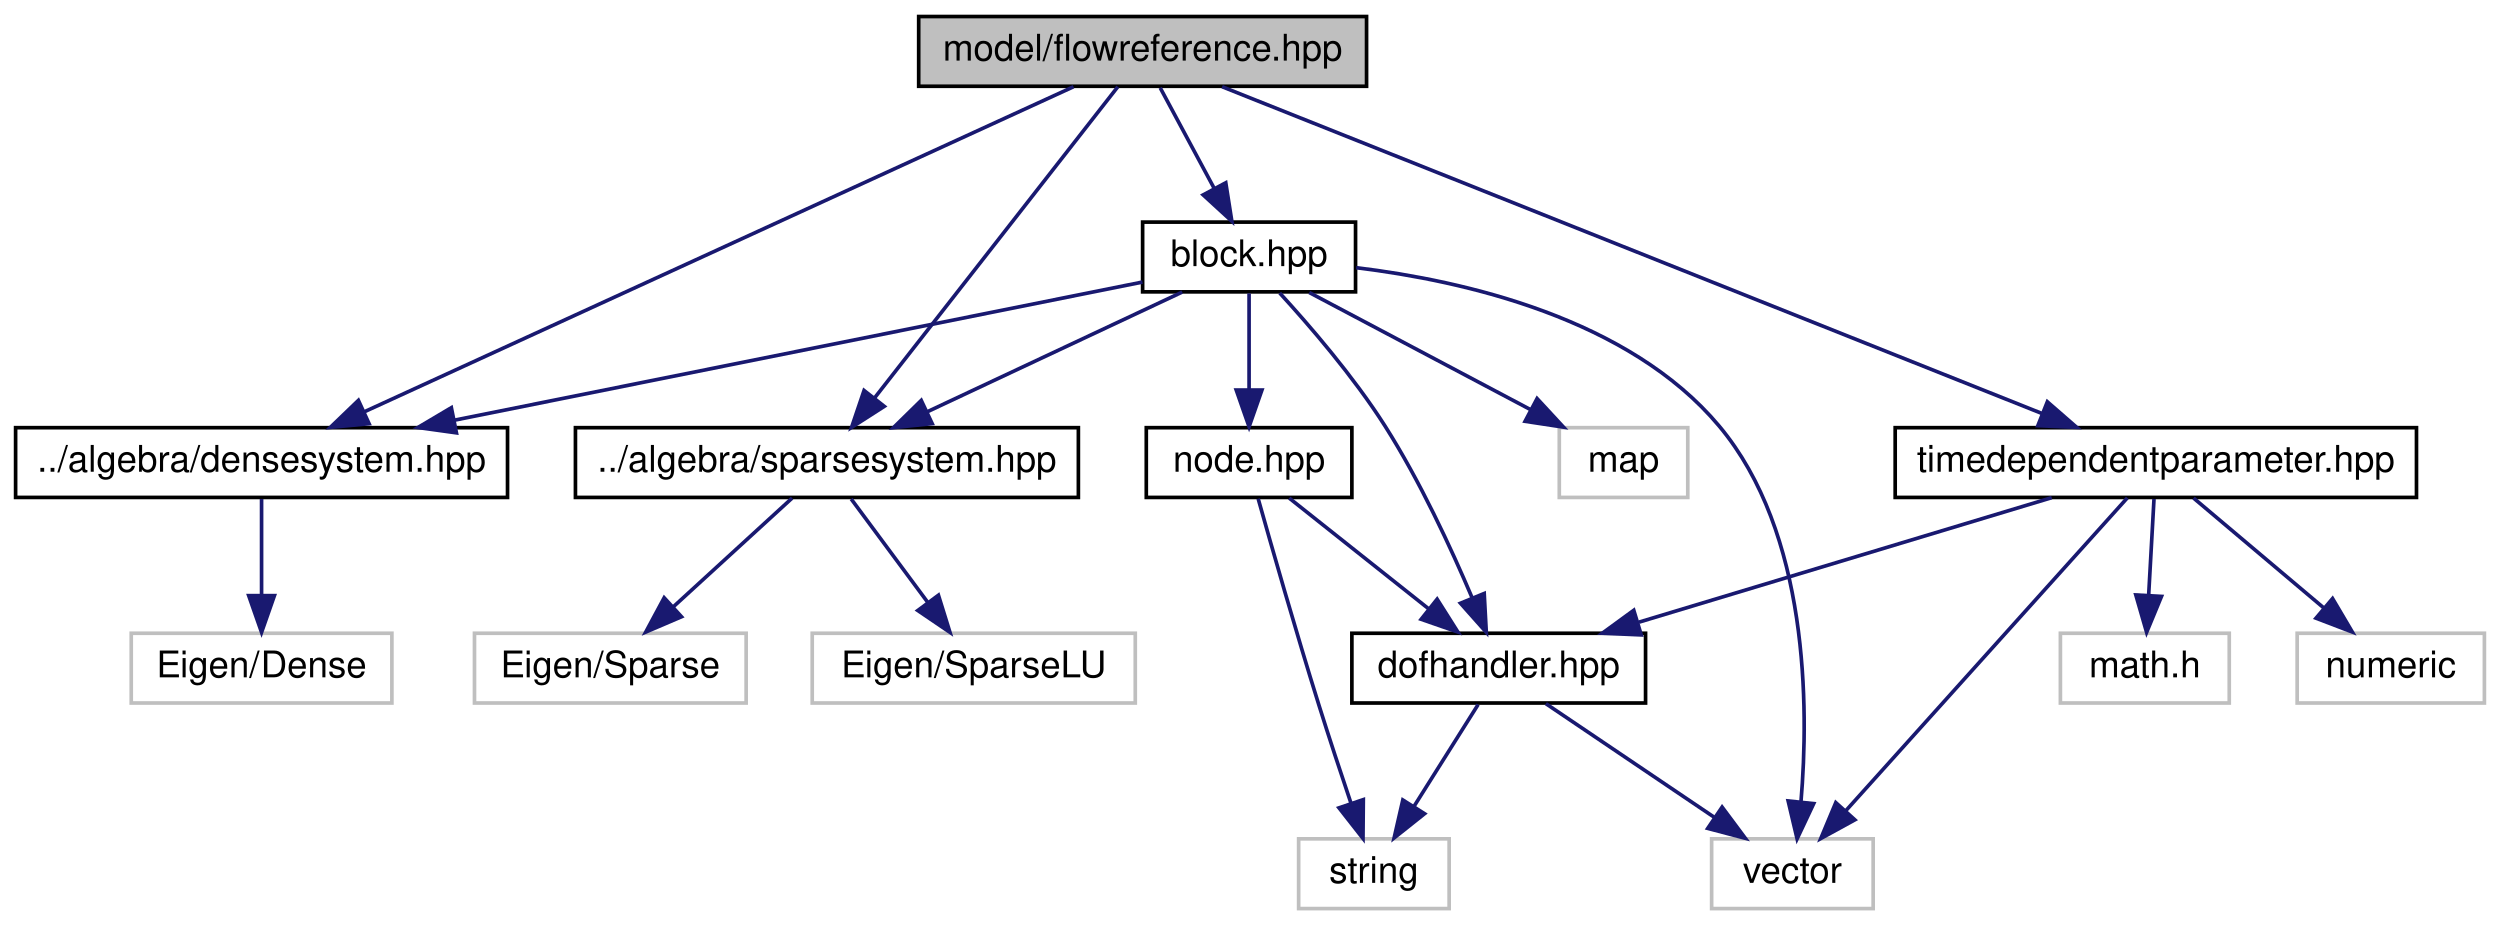
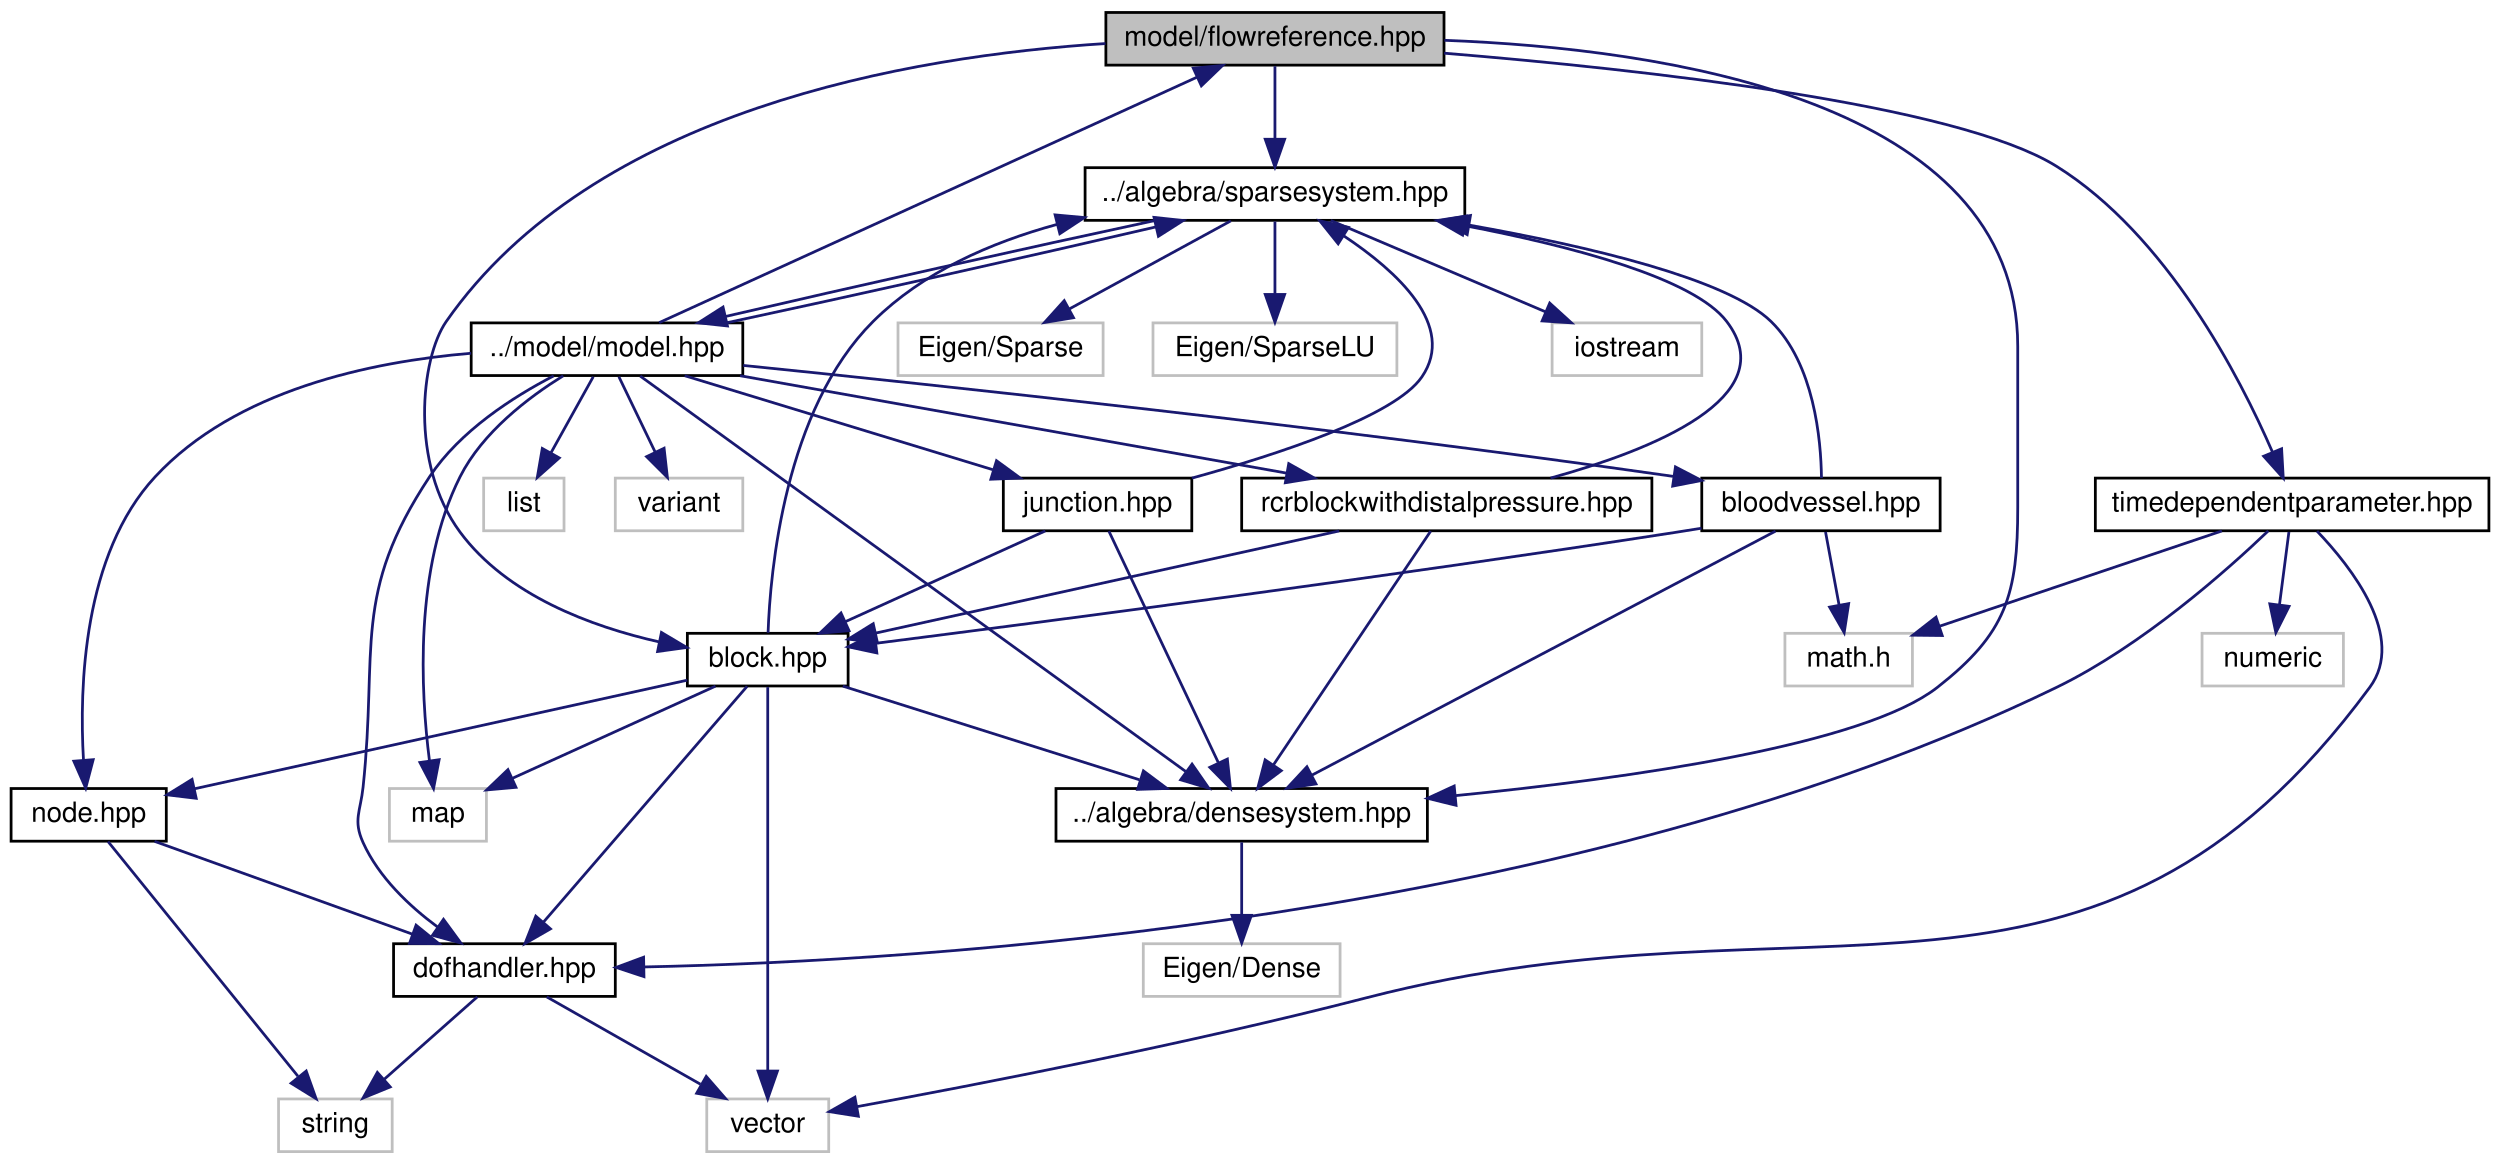
- <svg xmlns="http://www.w3.org/2000/svg" xmlns:xlink="http://www.w3.org/1999/xlink" width="681pt" height="252pt" viewBox="0.00 0.00 680.50 252.00">
-   <g id="graph0" class="graph" transform="scale(1 1) rotate(0) translate(4 248)">
+ <svg xmlns="http://www.w3.org/2000/svg" xmlns:xlink="http://www.w3.org/1999/xlink" width="902pt" height="420pt" viewBox="0.00 0.00 902.00 420.00">
+   <g id="graph0" class="graph" transform="scale(1 1) rotate(0) translate(4 416)">
    <g id="node1" class="node">
      <g id="a_node1">
        <a xlink:title="MODEL::FlowReference source file.">
-           <polygon fill="#bfbfbf" stroke="black" points="246,-224.5 246,-243.5 368,-243.5 368,-224.5 246,-224.5" />
-           <text text-anchor="middle" x="307" y="-231.5" font-family="Helvetica,sans-Serif" font-size="10.00">model/flowreference.hpp</text>
+           <polygon fill="#bfbfbf" stroke="black" points="395,-392.5 395,-411.5 517,-411.5 517,-392.5 395,-392.5" />
+           <text text-anchor="middle" x="456" y="-399.5" font-family="Helvetica,sans-Serif" font-size="10.00">model/flowreference.hpp</text>
        </a>
      </g>
    </g>
    <g id="node2" class="node">
      <g id="a_node2">
        <a xlink:href="densesystem_8hpp.html" target="_top" xlink:title="ALGEBRA::DenseSystem source file.">
-           <polygon fill="none" stroke="black" points="0,-112.5 0,-131.5 134,-131.5 134,-112.5 0,-112.5" />
-           <text text-anchor="middle" x="67" y="-119.5" font-family="Helvetica,sans-Serif" font-size="10.00">../algebra/densesystem.hpp</text>
+           <polygon fill="none" stroke="black" points="377,-112.5 377,-131.5 511,-131.5 511,-112.5 377,-112.5" />
+           <text text-anchor="middle" x="444" y="-119.5" font-family="Helvetica,sans-Serif" font-size="10.00">../algebra/densesystem.hpp</text>
        </a>
      </g>
    </g>
    <g id="edge1" class="edge">
-       <path fill="none" stroke="midnightblue" d="M288.17,-224.37C246.11,-205.09 144.35,-158.45 94.9,-135.79" />
-       <polygon fill="midnightblue" stroke="midnightblue" points="96.29,-132.58 85.74,-131.59 93.38,-138.94 96.29,-132.58" />
+       <path fill="none" stroke="midnightblue" d="M517.15,-401.46C596.25,-398.48 724,-379.9 724,-291 724,-291 724,-291 724,-233 724,-201.37 719.91,-187.5 695,-168 668.45,-147.21 584.6,-135.23 521.06,-128.93" />
+       <polygon fill="midnightblue" stroke="midnightblue" points="521.34,-125.44 511.05,-127.97 520.67,-132.41 521.34,-125.44" />
    </g>
    <g id="node4" class="node">
      <g id="a_node4">
        <a xlink:href="sparsesystem_8hpp.html" target="_top" xlink:title="ALGEBRA::SparseSystem source file.">
-           <polygon fill="none" stroke="black" points="152.5,-112.5 152.5,-131.5 289.5,-131.5 289.5,-112.5 152.5,-112.5" />
-           <text text-anchor="middle" x="221" y="-119.5" font-family="Helvetica,sans-Serif" font-size="10.00">../algebra/sparsesystem.hpp</text>
+           <polygon fill="none" stroke="black" points="387.5,-336.5 387.5,-355.5 524.5,-355.5 524.5,-336.5 387.5,-336.5" />
+           <text text-anchor="middle" x="456" y="-343.5" font-family="Helvetica,sans-Serif" font-size="10.00">../algebra/sparsesystem.hpp</text>
        </a>
      </g>
    </g>
    <g id="edge3" class="edge">
-       <path fill="none" stroke="midnightblue" d="M300.25,-224.37C286,-206.14 252.61,-163.43 234.04,-139.68" />
-       <polygon fill="midnightblue" stroke="midnightblue" points="236.63,-137.31 227.72,-131.59 231.12,-141.63 236.63,-137.31" />
+       <path fill="none" stroke="midnightblue" d="M456,-392.08C456,-385.01 456,-374.86 456,-365.99" />
+       <polygon fill="midnightblue" stroke="midnightblue" points="459.5,-365.75 456,-355.75 452.5,-365.75 459.5,-365.75" />
+     </g>
+     <g id="node13" class="node">
+       <g id="a_node13">
+         <a xlink:href="block_8hpp.html" target="_top" xlink:title="MODEL::Block source file.">
+           <polygon fill="none" stroke="black" points="244,-168.5 244,-187.5 302,-187.5 302,-168.5 244,-168.5" />
+           <text text-anchor="middle" x="273" y="-175.5" font-family="Helvetica,sans-Serif" font-size="10.00">block.hpp</text>
+         </a>
+       </g>
+     </g>
+     <g id="edge39" class="edge">
+       <path fill="none" stroke="midnightblue" d="M394.85,-400.29C323.98,-395.76 210.12,-376.18 157,-300 147.83,-286.85 143.69,-248.73 162,-224 178.86,-201.23 209.21,-189.95 233.91,-184.38" />
+       <polygon fill="midnightblue" stroke="midnightblue" points="234.65,-187.81 243.76,-182.39 233.26,-180.94 234.65,-187.81" />
+     </g>
+     <g id="node21" class="node">
+       <g id="a_node21">
+         <a xlink:href="timedependentparameter_8hpp.html" target="_top" xlink:title="MODEL::TimeDependentParameter source file.">
+           <polygon fill="none" stroke="black" points="752,-224.5 752,-243.5 894,-243.5 894,-224.5 752,-224.5" />
+           <text text-anchor="middle" x="823" y="-231.5" font-family="Helvetica,sans-Serif" font-size="10.00">timedependentparameter.hpp</text>
+         </a>
+       </g>
+     </g>
+     <g id="edge40" class="edge">
+       <path fill="none" stroke="midnightblue" d="M517.05,-396.81C588.63,-390.95 702.1,-378.42 738,-356 777.79,-331.15 804.09,-280.12 815.88,-252.95" />
+       <polygon fill="midnightblue" stroke="midnightblue" points="819.2,-254.09 819.8,-243.51 812.73,-251.4 819.2,-254.09" />
+     </g>
+     <g id="node3" class="node">
+       <g id="a_node3">
+         <a xlink:title=" ">
+           <polygon fill="none" stroke="#bfbfbf" points="408.5,-56.5 408.5,-75.5 479.5,-75.5 479.5,-56.5 408.5,-56.5" />
+           <text text-anchor="middle" x="444" y="-63.5" font-family="Helvetica,sans-Serif" font-size="10.00">Eigen/Dense</text>
+         </a>
+       </g>
+     </g>
+     <g id="edge2" class="edge">
+       <path fill="none" stroke="midnightblue" d="M444,-112.08C444,-105.01 444,-94.86 444,-85.99" />
+       <polygon fill="midnightblue" stroke="midnightblue" points="447.5,-85.75 444,-75.75 440.5,-85.75 447.5,-85.75" />
+     </g>
+     <g id="node5" class="node">
+       <g id="a_node5">
+         <a xlink:title=" ">
+           <polygon fill="none" stroke="#bfbfbf" points="320,-280.5 320,-299.5 394,-299.5 394,-280.5 320,-280.5" />
+           <text text-anchor="middle" x="357" y="-287.5" font-family="Helvetica,sans-Serif" font-size="10.00">Eigen/Sparse</text>
+         </a>
+       </g>
+     </g>
+     <g id="edge4" class="edge">
+       <path fill="none" stroke="midnightblue" d="M440.09,-336.32C424.36,-327.74 400.06,-314.49 381.79,-304.52" />
+       <polygon fill="midnightblue" stroke="midnightblue" points="383.32,-301.37 372.87,-299.65 379.97,-307.52 383.32,-301.37" />
+     </g>
+     <g id="node6" class="node">
+       <g id="a_node6">
+         <a xlink:title=" ">
+           <polygon fill="none" stroke="#bfbfbf" points="412,-280.5 412,-299.5 500,-299.5 500,-280.5 412,-280.5" />
+           <text text-anchor="middle" x="456" y="-287.5" font-family="Helvetica,sans-Serif" font-size="10.00">Eigen/SparseLU</text>
+         </a>
+       </g>
+     </g>
+     <g id="edge5" class="edge">
+       <path fill="none" stroke="midnightblue" d="M456,-336.08C456,-329.01 456,-318.86 456,-309.99" />
+       <polygon fill="midnightblue" stroke="midnightblue" points="459.5,-309.75 456,-299.75 452.5,-309.75 459.5,-309.75" />
    </g>
    <g id="node7" class="node">
      <g id="a_node7">
-         <a xlink:href="block_8hpp.html" target="_top" xlink:title="MODEL::Block source file.">
-           <polygon fill="none" stroke="black" points="307,-168.5 307,-187.5 365,-187.5 365,-168.5 307,-168.5" />
-           <text text-anchor="middle" x="336" y="-175.5" font-family="Helvetica,sans-Serif" font-size="10.00">block.hpp</text>
+         <a xlink:title=" ">
+           <polygon fill="none" stroke="#bfbfbf" points="556,-280.5 556,-299.5 610,-299.5 610,-280.5 556,-280.5" />
+           <text text-anchor="middle" x="583" y="-287.5" font-family="Helvetica,sans-Serif" font-size="10.00">iostream</text>
        </a>
      </g>
    </g>
    <g id="edge6" class="edge">
-       <path fill="none" stroke="midnightblue" d="M311.79,-224.08C315.76,-216.69 321.53,-205.95 326.43,-196.81" />
-       <polygon fill="midnightblue" stroke="midnightblue" points="329.65,-198.22 331.3,-187.75 323.49,-194.91 329.65,-198.22" />
-     </g>
-     <g id="node13" class="node">
-       <g id="a_node13">
-         <a xlink:href="timedependentparameter_8hpp.html" target="_top" xlink:title="MODEL::TimeDependentParameter source file.">
-           <polygon fill="none" stroke="black" points="512,-112.5 512,-131.5 654,-131.5 654,-112.5 512,-112.5" />
-           <text text-anchor="middle" x="583" y="-119.5" font-family="Helvetica,sans-Serif" font-size="10.00">timedependentparameter.hpp</text>
-         </a>
-       </g>
-     </g>
-     <g id="edge17" class="edge">
-       <path fill="none" stroke="midnightblue" d="M328.66,-224.37C377.33,-204.97 495.51,-157.87 551.97,-135.37" />
-       <polygon fill="midnightblue" stroke="midnightblue" points="553.45,-138.55 561.44,-131.59 550.86,-132.04 553.45,-138.55" />
-     </g>
-     <g id="node3" class="node">
-       <g id="a_node3">
-         <a xlink:title=" ">
-           <polygon fill="none" stroke="#bfbfbf" points="31.5,-56.5 31.5,-75.5 102.5,-75.5 102.5,-56.5 31.5,-56.5" />
-           <text text-anchor="middle" x="67" y="-63.5" font-family="Helvetica,sans-Serif" font-size="10.00">Eigen/Dense</text>
-         </a>
-       </g>
-     </g>
-     <g id="edge2" class="edge">
-       <path fill="none" stroke="midnightblue" d="M67,-112.08C67,-105.01 67,-94.86 67,-85.99" />
-       <polygon fill="midnightblue" stroke="midnightblue" points="70.5,-85.75 67,-75.75 63.5,-85.75 70.5,-85.75" />
-     </g>
-     <g id="node5" class="node">
-       <g id="a_node5">
-         <a xlink:title=" ">
-           <polygon fill="none" stroke="#bfbfbf" points="125,-56.5 125,-75.5 199,-75.5 199,-56.5 125,-56.5" />
-           <text text-anchor="middle" x="162" y="-63.5" font-family="Helvetica,sans-Serif" font-size="10.00">Eigen/Sparse</text>
-         </a>
-       </g>
-     </g>
-     <g id="edge4" class="edge">
-       <path fill="none" stroke="midnightblue" d="M211.52,-112.32C202.8,-104.34 189.66,-92.31 179.1,-82.65" />
-       <polygon fill="midnightblue" stroke="midnightblue" points="181.39,-80 171.65,-75.83 176.67,-85.17 181.39,-80" />
-     </g>
-     <g id="node6" class="node">
-       <g id="a_node6">
-         <a xlink:title=" ">
-           <polygon fill="none" stroke="#bfbfbf" points="217,-56.5 217,-75.5 305,-75.5 305,-56.5 217,-56.5" />
-           <text text-anchor="middle" x="261" y="-63.5" font-family="Helvetica,sans-Serif" font-size="10.00">Eigen/SparseLU</text>
-         </a>
-       </g>
-     </g>
-     <g id="edge5" class="edge">
-       <path fill="none" stroke="midnightblue" d="M227.61,-112.08C233.26,-104.46 241.54,-93.26 248.45,-83.94" />
-       <polygon fill="midnightblue" stroke="midnightblue" points="251.38,-85.87 254.52,-75.75 245.75,-81.7 251.38,-85.87" />
-     </g>
-     <g id="edge15" class="edge">
-       <path fill="none" stroke="midnightblue" d="M306.96,-171.17C262.19,-162.18 175.67,-144.81 119.67,-133.57" />
-       <polygon fill="midnightblue" stroke="midnightblue" points="120.08,-130.09 109.59,-131.55 118.7,-136.95 120.08,-130.09" />
-     </g>
-     <g id="edge16" class="edge">
-       <path fill="none" stroke="midnightblue" d="M317.78,-168.44C299.1,-159.68 269.84,-145.94 248.38,-135.86" />
-       <polygon fill="midnightblue" stroke="midnightblue" points="249.68,-132.6 239.14,-131.52 246.7,-138.93 249.68,-132.6" />
+       <path fill="none" stroke="midnightblue" d="M476.12,-336.44C497.02,-327.56 529.93,-313.56 553.72,-303.45" />
+       <polygon fill="midnightblue" stroke="midnightblue" points="555.14,-306.65 562.97,-299.52 552.4,-300.21 555.14,-306.65" />
    </g>
    <g id="node8" class="node">
      <g id="a_node8">
-         <a xlink:title=" ">
-           <polygon fill="none" stroke="#bfbfbf" points="462,-0.5 462,-19.5 506,-19.5 506,-0.5 462,-0.5" />
-           <text text-anchor="middle" x="484" y="-7.5" font-family="Helvetica,sans-Serif" font-size="10.00">vector</text>
+         <a xlink:href="model_8hpp.html" target="_top" xlink:title="MODEL::Model source file.">
+           <polygon fill="none" stroke="black" points="166,-280.5 166,-299.5 264,-299.5 264,-280.5 166,-280.5" />
+           <text text-anchor="middle" x="215" y="-287.5" font-family="Helvetica,sans-Serif" font-size="10.00">../model/model.hpp</text>
        </a>
      </g>
    </g>
    <g id="edge7" class="edge">
-       <path fill="none" stroke="midnightblue" d="M365.18,-175.08C394.73,-171.49 439.47,-161.23 464,-132 488.44,-102.88 488.52,-55.51 486.33,-29.52" />
-       <polygon fill="midnightblue" stroke="midnightblue" points="489.8,-29.09 485.28,-19.51 482.84,-29.82 489.8,-29.09" />
+       <path fill="none" stroke="midnightblue" d="M412.72,-336.44C368.8,-327.06 301.4,-311.99 257.69,-301.8" />
+       <polygon fill="midnightblue" stroke="midnightblue" points="258.46,-298.39 247.93,-299.52 256.87,-305.21 258.46,-298.39" />
+     </g>
+     <g id="edge36" class="edge">
+       <path fill="none" stroke="midnightblue" d="M233.82,-299.59C275.98,-318.83 378.15,-365.47 427.88,-388.16" />
+       <polygon fill="midnightblue" stroke="midnightblue" points="426.54,-391.4 437.09,-392.37 429.45,-385.03 426.54,-391.4" />
+     </g>
+     <g id="edge11" class="edge">
+       <path fill="none" stroke="midnightblue" d="M226.99,-280.31C264.09,-253.42 377.3,-171.35 423.77,-137.67" />
+       <polygon fill="midnightblue" stroke="midnightblue" points="426.09,-140.31 432.13,-131.61 421.98,-134.64 426.09,-140.31" />
+     </g>
+     <g id="edge12" class="edge">
+       <path fill="none" stroke="midnightblue" d="M258.09,-299.52C301.94,-308.88 369.35,-323.95 413.12,-334.15" />
+       <polygon fill="midnightblue" stroke="midnightblue" points="412.37,-337.57 422.9,-336.44 413.96,-330.75 412.37,-337.57" />
    </g>
    <g id="node9" class="node">
      <g id="a_node9">
        <a xlink:title=" ">
-           <polygon fill="none" stroke="#bfbfbf" points="420.5,-112.5 420.5,-131.5 455.5,-131.5 455.5,-112.5 420.5,-112.5" />
-           <text text-anchor="middle" x="438" y="-119.5" font-family="Helvetica,sans-Serif" font-size="10.00">map</text>
+           <polygon fill="none" stroke="#bfbfbf" points="136.5,-112.5 136.5,-131.5 171.5,-131.5 171.5,-112.5 136.5,-112.5" />
+           <text text-anchor="middle" x="154" y="-119.5" font-family="Helvetica,sans-Serif" font-size="10.00">map</text>
        </a>
      </g>
    </g>
    <g id="edge8" class="edge">
-       <path fill="none" stroke="midnightblue" d="M352.39,-168.32C368.67,-159.7 393.87,-146.36 412.72,-136.39" />
-       <polygon fill="midnightblue" stroke="midnightblue" points="414.45,-139.43 421.65,-131.65 411.18,-133.24 414.45,-139.43" />
+       <path fill="none" stroke="midnightblue" d="M199.2,-280.41C186.72,-272.67 170.09,-260.06 162,-244 145.41,-211.05 147.78,-166.51 150.93,-141.69" />
+       <polygon fill="midnightblue" stroke="midnightblue" points="154.44,-141.9 152.42,-131.5 147.51,-140.89 154.44,-141.9" />
    </g>
    <g id="node10" class="node">
      <g id="a_node10">
-         <a xlink:href="node_8hpp.html" target="_top" xlink:title="MODEL::Node source file.">
-           <polygon fill="none" stroke="black" points="308,-112.5 308,-131.5 364,-131.5 364,-112.5 308,-112.5" />
-           <text text-anchor="middle" x="336" y="-119.5" font-family="Helvetica,sans-Serif" font-size="10.00">node.hpp</text>
+         <a xlink:title=" ">
+           <polygon fill="none" stroke="#bfbfbf" points="170.5,-224.5 170.5,-243.5 199.5,-243.5 199.5,-224.5 170.5,-224.5" />
+           <text text-anchor="middle" x="185" y="-231.5" font-family="Helvetica,sans-Serif" font-size="10.00">list</text>
        </a>
      </g>
    </g>
    <g id="edge9" class="edge">
-       <path fill="none" stroke="midnightblue" d="M336,-168.08C336,-161.01 336,-150.86 336,-141.99" />
-       <polygon fill="midnightblue" stroke="midnightblue" points="339.5,-141.75 336,-131.75 332.5,-141.75 339.5,-141.75" />
+       <path fill="none" stroke="midnightblue" d="M210.05,-280.08C205.9,-272.61 199.85,-261.72 194.73,-252.52" />
+       <polygon fill="midnightblue" stroke="midnightblue" points="197.78,-250.79 189.86,-243.75 191.66,-254.19 197.78,-250.79" />
+     </g>
+     <g id="node11" class="node">
+       <g id="a_node11">
+         <a xlink:title=" ">
+           <polygon fill="none" stroke="#bfbfbf" points="218,-224.5 218,-243.5 264,-243.5 264,-224.5 218,-224.5" />
+           <text text-anchor="middle" x="241" y="-231.5" font-family="Helvetica,sans-Serif" font-size="10.00">variant</text>
+         </a>
+       </g>
+     </g>
+     <g id="edge10" class="edge">
+       <path fill="none" stroke="midnightblue" d="M219.29,-280.08C222.85,-272.69 228.02,-261.95 232.42,-252.81" />
+       <polygon fill="midnightblue" stroke="midnightblue" points="235.6,-254.28 236.79,-243.75 229.29,-251.24 235.6,-254.28" />
    </g>
    <g id="node12" class="node">
      <g id="a_node12">
+         <a xlink:href="junction_8hpp.html" target="_top" xlink:title="MODEL::Junction source file.">
+           <polygon fill="none" stroke="black" points="358,-224.5 358,-243.5 426,-243.5 426,-224.5 358,-224.5" />
+           <text text-anchor="middle" x="392" y="-231.5" font-family="Helvetica,sans-Serif" font-size="10.00">junction.hpp</text>
+         </a>
+       </g>
+     </g>
+     <g id="edge13" class="edge">
+       <path fill="none" stroke="midnightblue" d="M243.05,-280.44C273.08,-271.28 320.91,-256.69 354.24,-246.52" />
+       <polygon fill="midnightblue" stroke="midnightblue" points="355.54,-249.78 364.09,-243.52 353.5,-243.09 355.54,-249.78" />
+     </g>
+     <g id="node15" class="node">
+       <g id="a_node15">
+         <a xlink:href="node_8hpp.html" target="_top" xlink:title="MODEL::Node source file.">
+           <polygon fill="none" stroke="black" points="0,-112.5 0,-131.5 56,-131.5 56,-112.5 0,-112.5" />
+           <text text-anchor="middle" x="28" y="-119.5" font-family="Helvetica,sans-Serif" font-size="10.00">node.hpp</text>
+         </a>
+       </g>
+     </g>
+     <g id="edge38" class="edge">
+       <path fill="none" stroke="midnightblue" d="M165.98,-288.55C129.42,-285.48 80.97,-275.19 52,-244 25.97,-215.98 24.58,-168.18 26.12,-141.82" />
+       <polygon fill="midnightblue" stroke="midnightblue" points="29.62,-141.91 26.92,-131.66 22.64,-141.36 29.62,-141.91" />
+     </g>
+     <g id="node17" class="node">
+       <g id="a_node17">
        <a xlink:href="dofhandler_8hpp.html" target="_top" xlink:title="MODEL::DOFHandler source file.">
-           <polygon fill="none" stroke="black" points="364,-56.5 364,-75.5 444,-75.5 444,-56.5 364,-56.5" />
-           <text text-anchor="middle" x="404" y="-63.5" font-family="Helvetica,sans-Serif" font-size="10.00">dofhandler.hpp</text>
-         </a>
-       </g>
+           <polygon fill="none" stroke="black" points="138,-56.5 138,-75.5 218,-75.5 218,-56.5 138,-56.5" />
+           <text text-anchor="middle" x="178" y="-63.5" font-family="Helvetica,sans-Serif" font-size="10.00">dofhandler.hpp</text>
+         </a>
+       </g>
+     </g>
+     <g id="edge37" class="edge">
+       <path fill="none" stroke="midnightblue" d="M195.77,-280.38C181.22,-272.85 161.94,-260.54 151,-244 122.91,-201.54 132.36,-182.62 127,-132 126.06,-123.16 123.34,-120.1 127,-112 132.62,-99.56 143.56,-89.17 153.88,-81.53" />
+       <polygon fill="midnightblue" stroke="midnightblue" points="156.01,-84.31 162.27,-75.76 152.04,-78.54 156.01,-84.31" />
+     </g>
+     <g id="node18" class="node">
+       <g id="a_node18">
+         <a xlink:href="bloodvessel_8hpp.html" target="_top" xlink:title="MODEL::BloodVessel source file.">
+           <polygon fill="none" stroke="black" points="610,-224.5 610,-243.5 696,-243.5 696,-224.5 610,-224.5" />
+           <text text-anchor="middle" x="653" y="-231.5" font-family="Helvetica,sans-Serif" font-size="10.00">bloodvessel.hpp</text>
+         </a>
+       </g>
+     </g>
+     <g id="edge27" class="edge">
+       <path fill="none" stroke="midnightblue" d="M264.16,-284.15C335.68,-276.9 472.83,-262.26 599.62,-244.13" />
+       <polygon fill="midnightblue" stroke="midnightblue" points="600.5,-247.54 609.9,-242.65 599.5,-240.61 600.5,-247.54" />
+     </g>
+     <g id="node20" class="node">
+       <g id="a_node20">
+         <a xlink:href="rcrblockwithdistalpressure_8hpp.html" target="_top" xlink:title="MODEL::RCRBlockWithDistalPressure source file.">
+           <polygon fill="none" stroke="black" points="444,-224.5 444,-243.5 592,-243.5 592,-224.5 444,-224.5" />
+           <text text-anchor="middle" x="518" y="-231.5" font-family="Helvetica,sans-Serif" font-size="10.00">rcrblockwithdistalpressure.hpp</text>
+         </a>
+       </g>
+     </g>
+     <g id="edge32" class="edge">
+       <path fill="none" stroke="midnightblue" d="M263.01,-280.44C316.53,-270.9 403.07,-255.48 460.24,-245.29" />
+       <polygon fill="midnightblue" stroke="midnightblue" points="460.98,-248.72 470.21,-243.52 459.75,-241.83 460.98,-248.72" />
    </g>
    <g id="edge14" class="edge">
-       <path fill="none" stroke="midnightblue" d="M344.34,-168.19C352.34,-159.46 364.42,-145.48 373,-132 382.53,-117.02 391.03,-98.65 396.71,-85.27" />
-       <polygon fill="midnightblue" stroke="midnightblue" points="400.05,-86.34 400.62,-75.76 393.58,-83.68 400.05,-86.34" />
-     </g>
-     <g id="node11" class="node">
-       <g id="a_node11">
-         <a xlink:title=" ">
-           <polygon fill="none" stroke="#bfbfbf" points="349.5,-0.5 349.5,-19.5 390.5,-19.5 390.5,-0.5 349.5,-0.5" />
-           <text text-anchor="middle" x="370" y="-7.5" font-family="Helvetica,sans-Serif" font-size="10.00">string</text>
-         </a>
-       </g>
-     </g>
-     <g id="edge10" class="edge">
-       <path fill="none" stroke="midnightblue" d="M338.48,-112.14C342.01,-99.6 348.75,-75.97 355,-56 357.77,-47.15 361,-37.37 363.76,-29.2" />
-       <polygon fill="midnightblue" stroke="midnightblue" points="367.12,-30.19 367.03,-19.6 360.49,-27.94 367.12,-30.19" />
-     </g>
-     <g id="edge11" class="edge">
-       <path fill="none" stroke="midnightblue" d="M346.93,-112.32C357.17,-104.18 372.72,-91.84 385,-82.09" />
-       <polygon fill="midnightblue" stroke="midnightblue" points="387.22,-84.79 392.88,-75.83 382.87,-79.31 387.22,-84.79" />
-     </g>
-     <g id="edge12" class="edge">
-       <path fill="none" stroke="midnightblue" d="M416.85,-56.32C429.22,-47.98 448.13,-35.21 462.74,-25.35" />
-       <polygon fill="midnightblue" stroke="midnightblue" points="464.85,-28.15 471.18,-19.65 460.93,-22.35 464.85,-28.15" />
-     </g>
-     <g id="edge13" class="edge">
-       <path fill="none" stroke="midnightblue" d="M398.39,-56.08C393.63,-48.53 386.68,-37.49 380.85,-28.23" />
-       <polygon fill="midnightblue" stroke="midnightblue" points="383.8,-26.35 375.51,-19.75 377.88,-30.08 383.8,-26.35" />
-     </g>
-     <g id="edge19" class="edge">
-       <path fill="none" stroke="midnightblue" d="M575.23,-112.37C558.68,-93.97 519.7,-50.67 498.45,-27.05" />
-       <polygon fill="midnightblue" stroke="midnightblue" points="501.02,-24.68 491.73,-19.59 495.82,-29.37 501.02,-24.68" />
-     </g>
-     <g id="edge21" class="edge">
-       <path fill="none" stroke="midnightblue" d="M554.64,-112.44C524.26,-103.28 475.89,-88.69 442.18,-78.52" />
-       <polygon fill="midnightblue" stroke="midnightblue" points="442.82,-75.05 432.23,-75.52 440.79,-81.76 442.82,-75.05" />
+       <path fill="none" stroke="midnightblue" d="M396.08,-224.37C404.55,-206.46 424.18,-164.92 435.52,-140.95" />
+       <polygon fill="midnightblue" stroke="midnightblue" points="438.83,-142.13 439.94,-131.59 432.5,-139.14 438.83,-142.13" />
+     </g>
+     <g id="edge15" class="edge">
+       <path fill="none" stroke="midnightblue" d="M426.03,-243.5C456.98,-252.01 499.27,-265.83 509,-280 521.65,-298.42 500.08,-318.12 480.77,-330.94" />
+       <polygon fill="midnightblue" stroke="midnightblue" points="478.81,-328.04 472.19,-336.32 482.53,-333.97 478.81,-328.04" />
+     </g>
+     <g id="edge16" class="edge">
+       <path fill="none" stroke="midnightblue" d="M373.14,-224.44C353.73,-215.64 323.27,-201.81 301.04,-191.72" />
+       <polygon fill="midnightblue" stroke="midnightblue" points="302.32,-188.46 291.77,-187.52 299.43,-194.84 302.32,-188.46" />
+     </g>
+     <g id="edge25" class="edge">
+       <path fill="none" stroke="midnightblue" d="M300.1,-168.44C328.99,-159.32 374.92,-144.81 407.11,-134.65" />
+       <polygon fill="midnightblue" stroke="midnightblue" points="408.55,-137.87 417.03,-131.52 406.44,-131.19 408.55,-137.87" />
+     </g>
+     <g id="edge26" class="edge">
+       <path fill="none" stroke="midnightblue" d="M273.12,-187.7C273.89,-209.71 279.03,-268.14 311,-300 328.8,-317.74 353.46,-328.51 377.4,-335.04" />
+       <polygon fill="midnightblue" stroke="midnightblue" points="376.68,-338.47 387.23,-337.5 378.39,-331.68 376.68,-338.47" />
+     </g>
+     <g id="edge18" class="edge">
+       <path fill="none" stroke="midnightblue" d="M254.14,-168.44C234.39,-159.48 203.19,-145.32 180.87,-135.19" />
+       <polygon fill="midnightblue" stroke="midnightblue" points="182.16,-131.93 171.6,-130.99 179.26,-138.31 182.16,-131.93" />
    </g>
    <g id="node14" class="node">
      <g id="a_node14">
        <a xlink:title=" ">
-           <polygon fill="none" stroke="#bfbfbf" points="557,-56.5 557,-75.5 603,-75.5 603,-56.5 557,-56.5" />
-           <text text-anchor="middle" x="580" y="-63.5" font-family="Helvetica,sans-Serif" font-size="10.00">math.h</text>
-         </a>
-       </g>
-     </g>
-     <g id="edge18" class="edge">
-       <path fill="none" stroke="midnightblue" d="M582.5,-112.08C582.11,-105.01 581.55,-94.86 581.05,-85.99" />
-       <polygon fill="midnightblue" stroke="midnightblue" points="584.54,-85.54 580.49,-75.75 577.55,-85.93 584.54,-85.54" />
-     </g>
-     <g id="node15" class="node">
-       <g id="a_node15">
-         <a xlink:title=" ">
-           <polygon fill="none" stroke="#bfbfbf" points="621.5,-56.5 621.5,-75.5 672.5,-75.5 672.5,-56.5 621.5,-56.5" />
-           <text text-anchor="middle" x="647" y="-63.5" font-family="Helvetica,sans-Serif" font-size="10.00">numeric</text>
+           <polygon fill="none" stroke="#bfbfbf" points="251,-0.5 251,-19.5 295,-19.5 295,-0.5 251,-0.5" />
+           <text text-anchor="middle" x="273" y="-7.5" font-family="Helvetica,sans-Serif" font-size="10.00">vector</text>
+         </a>
+       </g>
+     </g>
+     <g id="edge17" class="edge">
+       <path fill="none" stroke="midnightblue" d="M273,-168.08C273,-141.95 273,-65.21 273,-29.58" />
+       <polygon fill="midnightblue" stroke="midnightblue" points="276.5,-29.57 273,-19.57 269.5,-29.57 276.5,-29.57" />
+     </g>
+     <g id="edge19" class="edge">
+       <path fill="none" stroke="midnightblue" d="M243.93,-170.59C199.68,-160.84 115.36,-142.25 66.2,-131.42" />
+       <polygon fill="midnightblue" stroke="midnightblue" points="66.79,-127.97 56.27,-129.23 65.29,-134.8 66.79,-127.97" />
+     </g>
+     <g id="edge24" class="edge">
+       <path fill="none" stroke="midnightblue" d="M265.55,-168.37C249.73,-150.05 212.59,-107.05 192.13,-83.36" />
+       <polygon fill="midnightblue" stroke="midnightblue" points="194.6,-80.87 185.42,-75.59 189.31,-85.45 194.6,-80.87" />
+     </g>
+     <g id="node16" class="node">
+       <g id="a_node16">
+         <a xlink:title=" ">
+           <polygon fill="none" stroke="#bfbfbf" points="96.5,-0.5 96.5,-19.5 137.5,-19.5 137.5,-0.5 96.5,-0.5" />
+           <text text-anchor="middle" x="117" y="-7.5" font-family="Helvetica,sans-Serif" font-size="10.00">string</text>
        </a>
      </g>
    </g>
    <g id="edge20" class="edge">
-       <path fill="none" stroke="midnightblue" d="M593.28,-112.32C602.84,-104.26 617.28,-92.08 628.78,-82.37" />
-       <polygon fill="midnightblue" stroke="midnightblue" points="631.14,-84.96 636.53,-75.83 626.63,-79.61 631.14,-84.96" />
+       <path fill="none" stroke="midnightblue" d="M34.98,-112.37C49.74,-94.14 84.29,-51.43 103.51,-27.68" />
+       <polygon fill="midnightblue" stroke="midnightblue" points="106.48,-29.57 110.05,-19.59 101.04,-25.16 106.48,-29.57" />
+     </g>
+     <g id="edge21" class="edge">
+       <path fill="none" stroke="midnightblue" d="M51.77,-112.44C76.89,-103.4 116.71,-89.06 144.9,-78.92" />
+       <polygon fill="midnightblue" stroke="midnightblue" points="146.12,-82.2 154.34,-75.52 143.75,-75.61 146.12,-82.2" />
+     </g>
+     <g id="edge22" class="edge">
+       <path fill="none" stroke="midnightblue" d="M193.26,-56.32C208.22,-47.82 231.25,-34.73 248.73,-24.8" />
+       <polygon fill="midnightblue" stroke="midnightblue" points="250.81,-27.64 257.77,-19.65 247.35,-21.55 250.81,-27.64" />
+     </g>
+     <g id="edge23" class="edge">
+       <path fill="none" stroke="midnightblue" d="M168.2,-56.32C159.18,-48.34 145.59,-36.31 134.68,-26.65" />
+       <polygon fill="midnightblue" stroke="midnightblue" points="136.79,-23.84 126.98,-19.83 132.15,-29.08 136.79,-23.84" />
+     </g>
+     <g id="edge30" class="edge">
+       <path fill="none" stroke="midnightblue" d="M636.6,-224.37C600.28,-205.25 512.84,-159.23 469.39,-136.36" />
+       <polygon fill="midnightblue" stroke="midnightblue" points="470.8,-133.15 460.32,-131.59 467.54,-139.35 470.8,-133.15" />
+     </g>
+     <g id="edge31" class="edge">
+       <path fill="none" stroke="midnightblue" d="M653.19,-243.51C653.02,-257.37 650.58,-284.78 635,-300 619.31,-315.32 569.25,-327.12 526.05,-334.78" />
+       <polygon fill="midnightblue" stroke="midnightblue" points="525.35,-331.35 516.09,-336.5 526.54,-338.25 525.35,-331.35" />
+     </g>
+     <g id="edge29" class="edge">
+       <path fill="none" stroke="midnightblue" d="M609.89,-225.42C606.88,-224.93 603.9,-224.45 601,-224 496.84,-207.85 373.59,-191.74 312.05,-183.91" />
+       <polygon fill="midnightblue" stroke="midnightblue" points="312.37,-180.42 302.01,-182.63 311.49,-187.36 312.37,-180.42" />
+     </g>
+     <g id="node19" class="node">
+       <g id="a_node19">
+         <a xlink:title=" ">
+           <polygon fill="none" stroke="#bfbfbf" points="640,-168.5 640,-187.5 686,-187.5 686,-168.5 640,-168.5" />
+           <text text-anchor="middle" x="663" y="-175.5" font-family="Helvetica,sans-Serif" font-size="10.00">math.h</text>
+         </a>
+       </g>
+     </g>
+     <g id="edge28" class="edge">
+       <path fill="none" stroke="midnightblue" d="M654.65,-224.08C655.98,-216.93 657.88,-206.64 659.54,-197.69" />
+       <polygon fill="midnightblue" stroke="midnightblue" points="663,-198.22 661.38,-187.75 656.12,-196.95 663,-198.22" />
+     </g>
+     <g id="edge33" class="edge">
+       <path fill="none" stroke="midnightblue" d="M512.19,-224.37C499.98,-206.22 471.45,-163.8 455.43,-139.99" />
+       <polygon fill="midnightblue" stroke="midnightblue" points="458.27,-137.94 449.78,-131.59 452.46,-141.84 458.27,-137.94" />
+     </g>
+     <g id="edge34" class="edge">
+       <path fill="none" stroke="midnightblue" d="M555.45,-243.52C592.15,-253.65 639.78,-272.71 619,-300 607.16,-315.56 563.5,-327.11 524.35,-334.61" />
+       <polygon fill="midnightblue" stroke="midnightblue" points="523.71,-331.17 514.52,-336.43 524.99,-338.05 523.71,-331.17" />
+     </g>
+     <g id="edge35" class="edge">
+       <path fill="none" stroke="midnightblue" d="M479.18,-224.44C433.39,-214.35 357.73,-197.68 311.91,-187.58" />
+       <polygon fill="midnightblue" stroke="midnightblue" points="312.57,-184.14 302.05,-185.4 311.06,-190.97 312.57,-184.14" />
+     </g>
+     <g id="edge42" class="edge">
+       <path fill="none" stroke="midnightblue" d="M831.99,-224.36C844.52,-211.26 864.27,-186 851,-168 751.05,-32.45 652.06,-98.11 489,-56 424.38,-39.31 347.67,-24.49 305.25,-16.73" />
+       <polygon fill="midnightblue" stroke="midnightblue" points="305.7,-13.26 295.24,-14.91 304.45,-20.14 305.7,-13.26" />
+     </g>
+     <g id="edge44" class="edge">
+       <path fill="none" stroke="midnightblue" d="M814.38,-224.46C799.87,-210.57 769.08,-183.1 738,-168 564.63,-83.79 330.27,-69.27 228.57,-67.13" />
+       <polygon fill="midnightblue" stroke="midnightblue" points="228.34,-63.63 218.28,-66.95 228.21,-70.63 228.34,-63.63" />
+     </g>
+     <g id="edge41" class="edge">
+       <path fill="none" stroke="midnightblue" d="M797.65,-224.44C770.1,-215.15 725.98,-200.26 695.81,-190.07" />
+       <polygon fill="midnightblue" stroke="midnightblue" points="696.75,-186.7 686.16,-186.82 694.51,-193.33 696.75,-186.7" />
+     </g>
+     <g id="node22" class="node">
+       <g id="a_node22">
+         <a xlink:title=" ">
+           <polygon fill="none" stroke="#bfbfbf" points="790.5,-168.5 790.5,-187.5 841.5,-187.5 841.5,-168.5 790.5,-168.5" />
+           <text text-anchor="middle" x="816" y="-175.5" font-family="Helvetica,sans-Serif" font-size="10.00">numeric</text>
+         </a>
+       </g>
+     </g>
+     <g id="edge43" class="edge">
+       <path fill="none" stroke="midnightblue" d="M821.84,-224.08C820.92,-216.93 819.58,-206.64 818.42,-197.69" />
+       <polygon fill="midnightblue" stroke="midnightblue" points="821.89,-197.22 817.13,-187.75 814.95,-198.12 821.89,-197.22" />
    </g>
  </g>
</svg>
